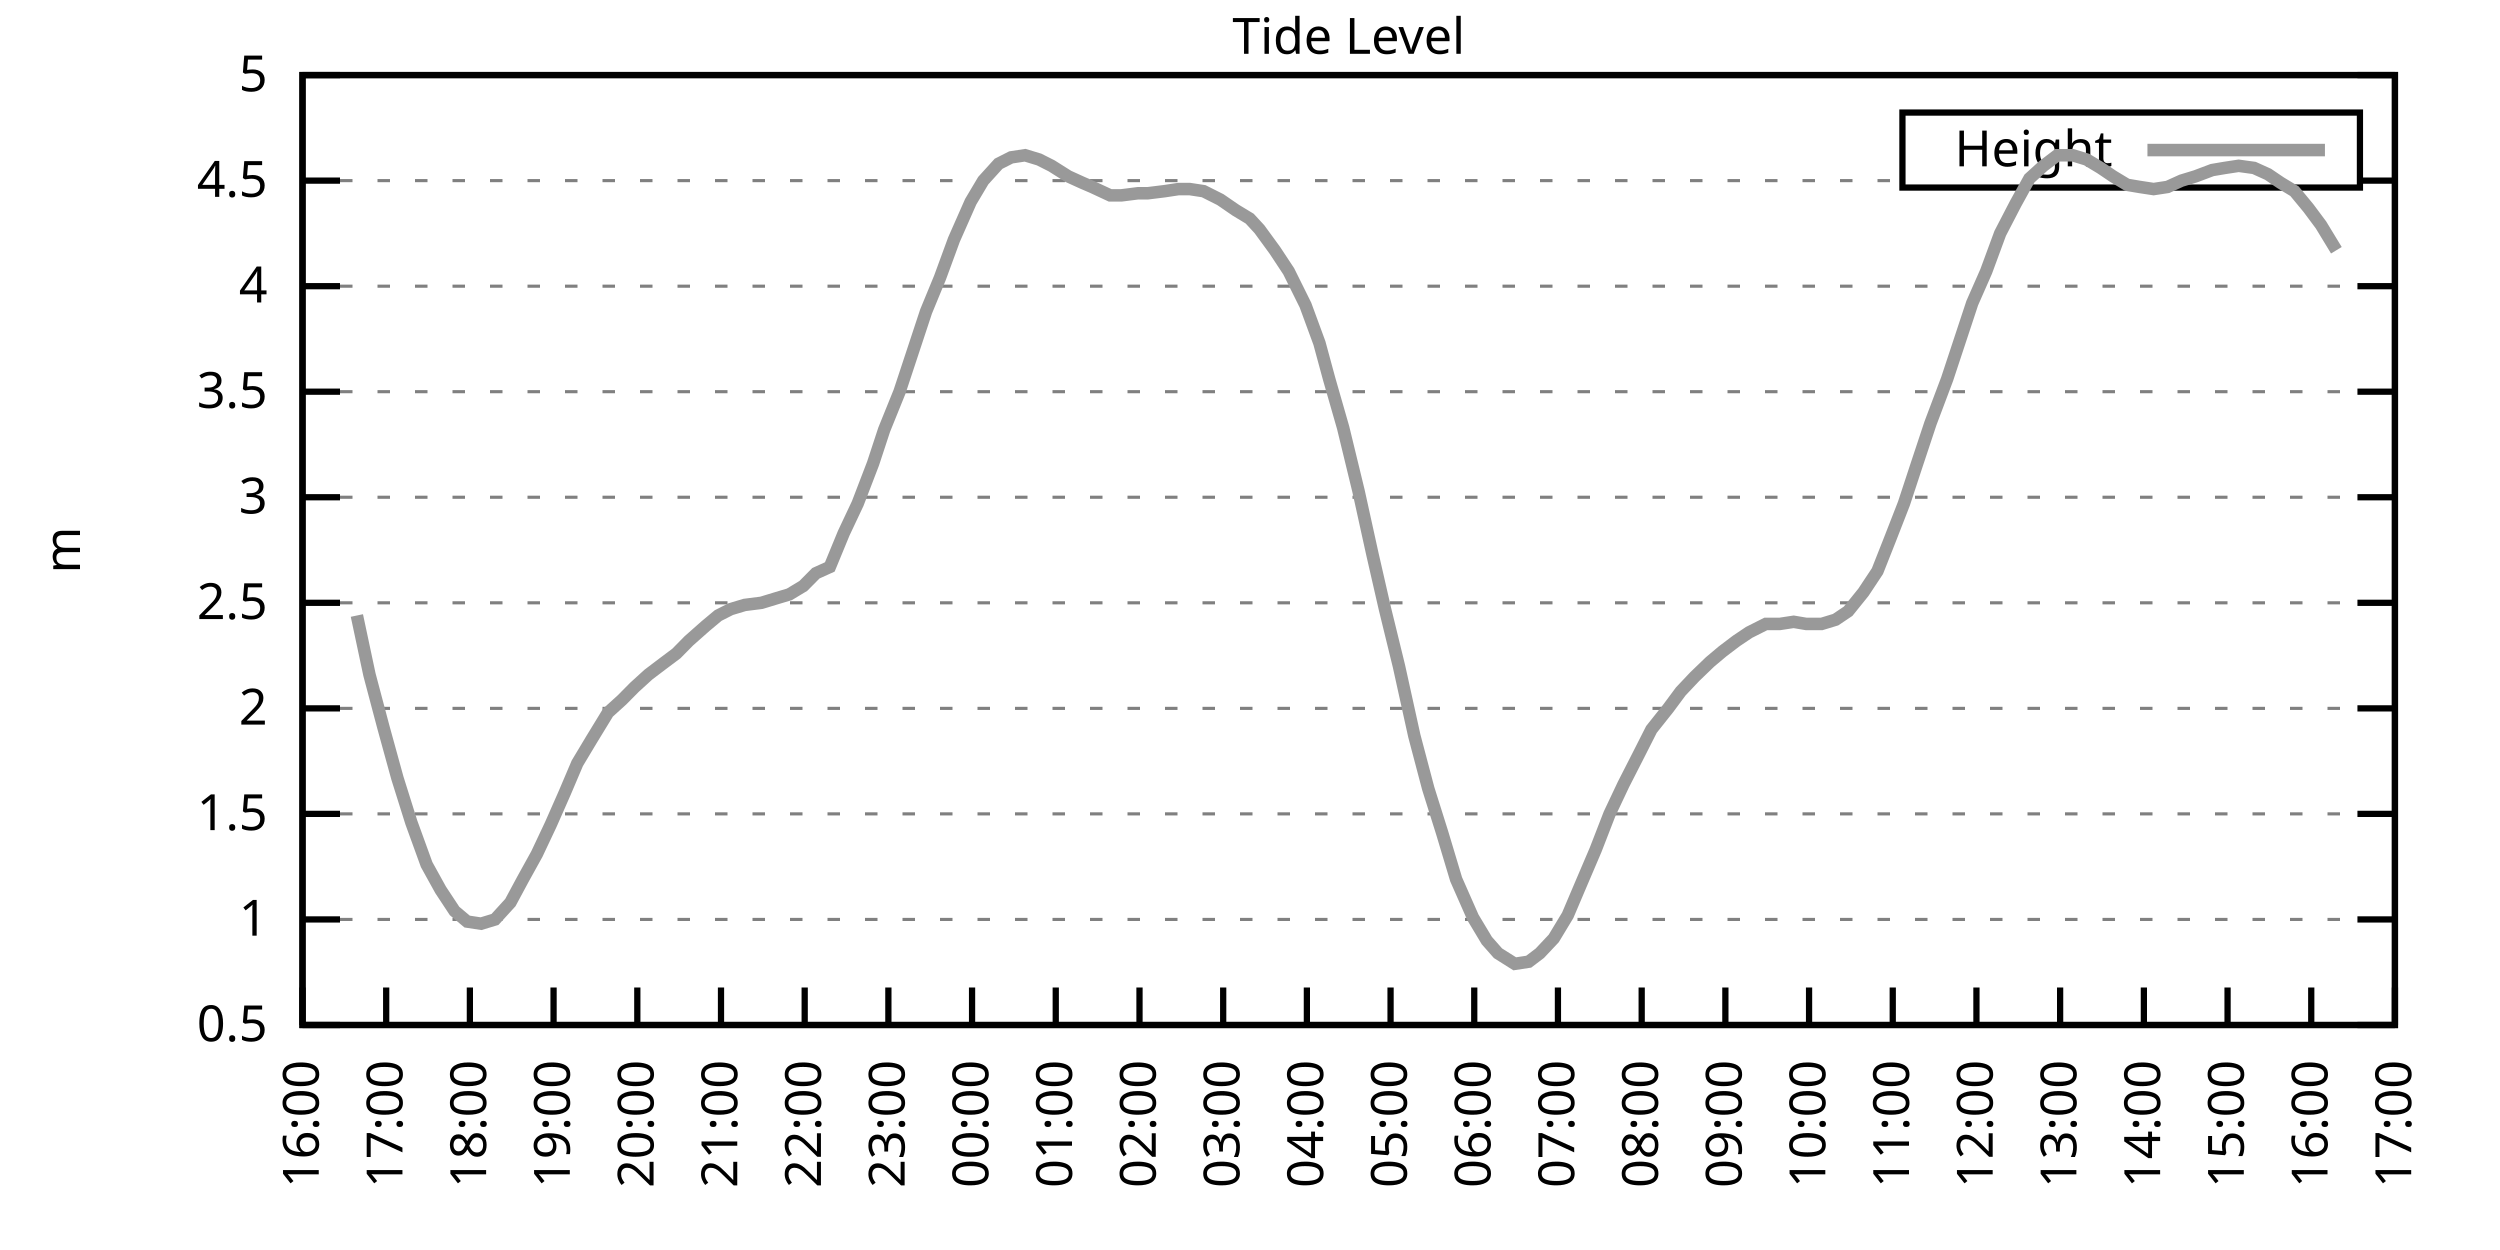
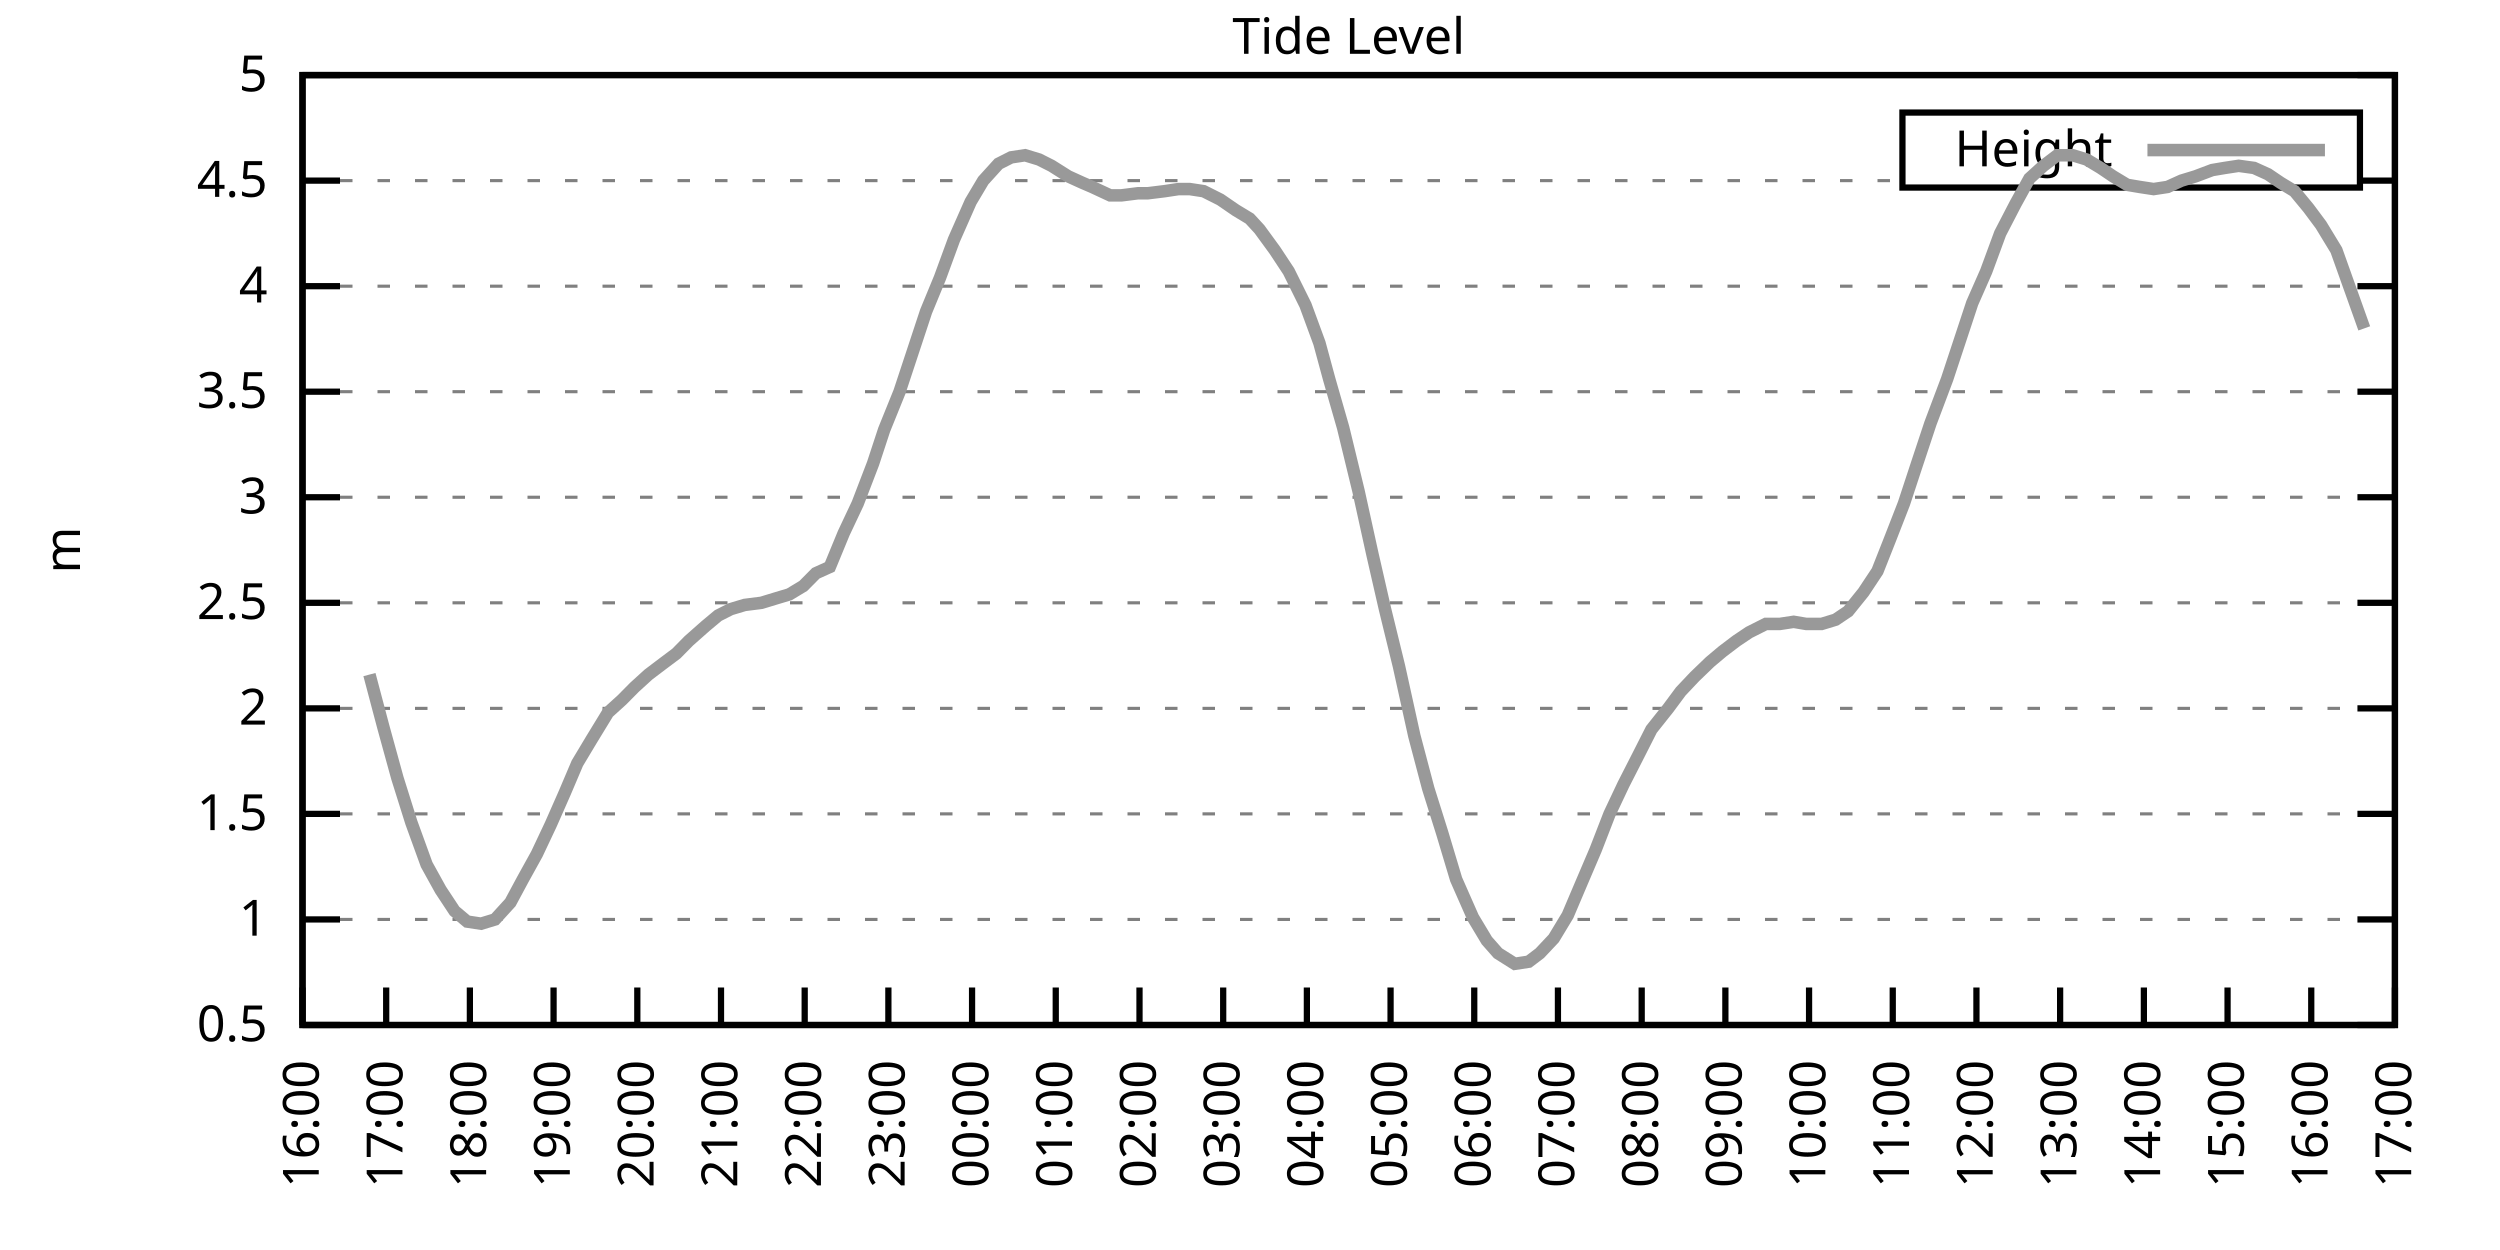
<svg xmlns="http://www.w3.org/2000/svg" xmlns:xlink="http://www.w3.org/1999/xlink" width="400" height="200" viewBox="0 0 400 200">
  <g id="gnuplot_canvas">
    <rect x="0" y="0" width="400" height="200" fill="none" />
    <defs>
      <circle id="gpDot" r="0.5" stroke-width="0.5" stroke="currentColor" />
      <path id="gpPt0" stroke-width="0.333" stroke="currentColor" d="M-1,0 h2 M0,-1 v2" />
      <path id="gpPt1" stroke-width="0.333" stroke="currentColor" d="M-1,-1 L1,1 M1,-1 L-1,1" />
      <path id="gpPt2" stroke-width="0.333" stroke="currentColor" d="M-1,0 L1,0 M0,-1 L0,1 M-1,-1 L1,1 M-1,1 L1,-1" />
      <rect id="gpPt3" stroke-width="0.333" stroke="currentColor" x="-1" y="-1" width="2" height="2" />
      <rect id="gpPt4" stroke-width="0.333" stroke="currentColor" fill="currentColor" x="-1" y="-1" width="2" height="2" />
      <circle id="gpPt5" stroke-width="0.333" stroke="currentColor" cx="0" cy="0" r="1" />
      <use xlink:href="#gpPt5" id="gpPt6" fill="currentColor" stroke="none" />
      <path id="gpPt7" stroke-width="0.333" stroke="currentColor" d="M0,-1.33 L-1.33,0.67 L1.33,0.67 z" />
      <use xlink:href="#gpPt7" id="gpPt8" fill="currentColor" stroke="none" />
      <use xlink:href="#gpPt7" id="gpPt9" stroke="currentColor" transform="rotate(180)" />
      <use xlink:href="#gpPt9" id="gpPt10" fill="currentColor" stroke="none" />
      <use xlink:href="#gpPt3" id="gpPt11" stroke="currentColor" transform="rotate(45)" />
      <use xlink:href="#gpPt11" id="gpPt12" fill="currentColor" stroke="none" />
      <path id="gpPt13" stroke-width="0.333" stroke="currentColor" d="M0,1.330 L1.265,0.411 L0.782,-1.067 L-0.782,-1.076 L-1.265,0.411 z" />
      <use xlink:href="#gpPt13" id="gpPt14" fill="currentColor" stroke="none" />
      <filter id="textbox" filterUnits="objectBoundingBox" x="0" y="0" height="1" width="1">
        <feFlood flood-color="white" flood-opacity="1" result="bgnd" />
        <feComposite in="SourceGraphic" in2="bgnd" operator="atop" />
      </filter>
      <filter id="greybox" filterUnits="objectBoundingBox" x="0" y="0" height="1" width="1">
        <feFlood flood-color="lightgrey" flood-opacity="1" result="grey" />
        <feComposite in="SourceGraphic" in2="grey" operator="atop" />
      </filter>
    </defs>
    <g fill="none" color="white" stroke="currentColor" stroke-width="1.00" stroke-linecap="butt" stroke-linejoin="miter">
</g>
    <g fill="none" color="black" stroke="currentColor" stroke-width="1.00" stroke-linecap="butt" stroke-linejoin="miter">
      <g stroke="none" shape-rendering="crispEdges">
        <polygon fill="rgb(255, 255, 255)" points="48.40,164.00 383.18,164.00 383.18,12.02 48.40,12.02 " />
      </g>
    </g>
    <g fill="none" color="black" stroke="currentColor" stroke-width="1.00" stroke-linecap="butt" stroke-linejoin="miter">
</g>
    <g fill="none" color="black" stroke="black" stroke-width="0.50" stroke-linecap="butt" stroke-linejoin="miter">
</g>
    <g fill="none" color="gray" stroke="currentColor" stroke-width="0.50" stroke-linecap="butt" stroke-linejoin="miter">
      <path stroke="gray" stroke-dasharray="2,4" class="gridline" d="M48.40,164.00 L383.19,164.00  " />
    </g>
    <g fill="none" color="gray" stroke="gray" stroke-width="1.00" stroke-linecap="butt" stroke-linejoin="miter">
</g>
    <g fill="none" color="black" stroke="currentColor" stroke-width="1.00" stroke-linecap="butt" stroke-linejoin="miter">
      <path stroke="black" d="M48.40,164.00 L54.40,164.00 M383.19,164.00 L377.19,164.00  " />
      <g transform="translate(42.80,166.60)" stroke="none" fill="black" font-family="Sans" font-size="8.00" text-anchor="end">
        <text>
          <tspan font-family="Sans"> 0.5</tspan>
        </text>
      </g>
    </g>
    <g fill="none" color="black" stroke="currentColor" stroke-width="1.00" stroke-linecap="butt" stroke-linejoin="miter">
</g>
    <g fill="none" color="black" stroke="black" stroke-width="0.50" stroke-linecap="butt" stroke-linejoin="miter">
</g>
    <g fill="none" color="gray" stroke="currentColor" stroke-width="0.50" stroke-linecap="butt" stroke-linejoin="miter">
      <path stroke="gray" stroke-dasharray="2,4" class="gridline" d="M48.40,147.11 L383.19,147.11  " />
    </g>
    <g fill="none" color="gray" stroke="gray" stroke-width="1.00" stroke-linecap="butt" stroke-linejoin="miter">
</g>
    <g fill="none" color="black" stroke="currentColor" stroke-width="1.00" stroke-linecap="butt" stroke-linejoin="miter">
      <path stroke="black" d="M48.40,147.11 L54.40,147.11 M383.19,147.11 L377.19,147.11  " />
      <g transform="translate(42.80,149.71)" stroke="none" fill="black" font-family="Sans" font-size="8.00" text-anchor="end">
        <text>
          <tspan font-family="Sans"> 1</tspan>
        </text>
      </g>
    </g>
    <g fill="none" color="black" stroke="currentColor" stroke-width="1.00" stroke-linecap="butt" stroke-linejoin="miter">
</g>
    <g fill="none" color="black" stroke="black" stroke-width="0.50" stroke-linecap="butt" stroke-linejoin="miter">
</g>
    <g fill="none" color="gray" stroke="currentColor" stroke-width="0.50" stroke-linecap="butt" stroke-linejoin="miter">
      <path stroke="gray" stroke-dasharray="2,4" class="gridline" d="M48.40,130.22 L383.19,130.22  " />
    </g>
    <g fill="none" color="gray" stroke="gray" stroke-width="1.00" stroke-linecap="butt" stroke-linejoin="miter">
</g>
    <g fill="none" color="black" stroke="currentColor" stroke-width="1.00" stroke-linecap="butt" stroke-linejoin="miter">
      <path stroke="black" d="M48.40,130.22 L54.40,130.22 M383.19,130.22 L377.19,130.22  " />
      <g transform="translate(42.80,132.82)" stroke="none" fill="black" font-family="Sans" font-size="8.00" text-anchor="end">
        <text>
          <tspan font-family="Sans"> 1.5</tspan>
        </text>
      </g>
    </g>
    <g fill="none" color="black" stroke="currentColor" stroke-width="1.00" stroke-linecap="butt" stroke-linejoin="miter">
</g>
    <g fill="none" color="black" stroke="black" stroke-width="0.50" stroke-linecap="butt" stroke-linejoin="miter">
</g>
    <g fill="none" color="gray" stroke="currentColor" stroke-width="0.50" stroke-linecap="butt" stroke-linejoin="miter">
      <path stroke="gray" stroke-dasharray="2,4" class="gridline" d="M48.40,113.34 L383.19,113.34  " />
    </g>
    <g fill="none" color="gray" stroke="gray" stroke-width="1.00" stroke-linecap="butt" stroke-linejoin="miter">
</g>
    <g fill="none" color="black" stroke="currentColor" stroke-width="1.00" stroke-linecap="butt" stroke-linejoin="miter">
      <path stroke="black" d="M48.40,113.34 L54.40,113.34 M383.19,113.34 L377.19,113.34  " />
      <g transform="translate(42.80,115.94)" stroke="none" fill="black" font-family="Sans" font-size="8.00" text-anchor="end">
        <text>
          <tspan font-family="Sans"> 2</tspan>
        </text>
      </g>
    </g>
    <g fill="none" color="black" stroke="currentColor" stroke-width="1.00" stroke-linecap="butt" stroke-linejoin="miter">
</g>
    <g fill="none" color="black" stroke="black" stroke-width="0.50" stroke-linecap="butt" stroke-linejoin="miter">
</g>
    <g fill="none" color="gray" stroke="currentColor" stroke-width="0.50" stroke-linecap="butt" stroke-linejoin="miter">
      <path stroke="gray" stroke-dasharray="2,4" class="gridline" d="M48.40,96.45 L383.19,96.45  " />
    </g>
    <g fill="none" color="gray" stroke="gray" stroke-width="1.00" stroke-linecap="butt" stroke-linejoin="miter">
</g>
    <g fill="none" color="black" stroke="currentColor" stroke-width="1.00" stroke-linecap="butt" stroke-linejoin="miter">
      <path stroke="black" d="M48.40,96.45 L54.40,96.45 M383.19,96.45 L377.19,96.45  " />
      <g transform="translate(42.80,99.05)" stroke="none" fill="black" font-family="Sans" font-size="8.00" text-anchor="end">
        <text>
          <tspan font-family="Sans"> 2.5</tspan>
        </text>
      </g>
    </g>
    <g fill="none" color="black" stroke="currentColor" stroke-width="1.00" stroke-linecap="butt" stroke-linejoin="miter">
</g>
    <g fill="none" color="black" stroke="black" stroke-width="0.50" stroke-linecap="butt" stroke-linejoin="miter">
</g>
    <g fill="none" color="gray" stroke="currentColor" stroke-width="0.50" stroke-linecap="butt" stroke-linejoin="miter">
      <path stroke="gray" stroke-dasharray="2,4" class="gridline" d="M48.40,79.56 L383.19,79.56  " />
    </g>
    <g fill="none" color="gray" stroke="gray" stroke-width="1.00" stroke-linecap="butt" stroke-linejoin="miter">
</g>
    <g fill="none" color="black" stroke="currentColor" stroke-width="1.00" stroke-linecap="butt" stroke-linejoin="miter">
      <path stroke="black" d="M48.40,79.56 L54.40,79.56 M383.19,79.56 L377.19,79.56  " />
      <g transform="translate(42.80,82.16)" stroke="none" fill="black" font-family="Sans" font-size="8.00" text-anchor="end">
        <text>
          <tspan font-family="Sans"> 3</tspan>
        </text>
      </g>
    </g>
    <g fill="none" color="black" stroke="currentColor" stroke-width="1.00" stroke-linecap="butt" stroke-linejoin="miter">
</g>
    <g fill="none" color="black" stroke="black" stroke-width="0.50" stroke-linecap="butt" stroke-linejoin="miter">
</g>
    <g fill="none" color="gray" stroke="currentColor" stroke-width="0.50" stroke-linecap="butt" stroke-linejoin="miter">
      <path stroke="gray" stroke-dasharray="2,4" class="gridline" d="M48.40,62.67 L383.19,62.67  " />
    </g>
    <g fill="none" color="gray" stroke="gray" stroke-width="1.00" stroke-linecap="butt" stroke-linejoin="miter">
</g>
    <g fill="none" color="black" stroke="currentColor" stroke-width="1.00" stroke-linecap="butt" stroke-linejoin="miter">
      <path stroke="black" d="M48.40,62.67 L54.40,62.67 M383.19,62.67 L377.19,62.67  " />
      <g transform="translate(42.80,65.27)" stroke="none" fill="black" font-family="Sans" font-size="8.00" text-anchor="end">
        <text>
          <tspan font-family="Sans"> 3.5</tspan>
        </text>
      </g>
    </g>
    <g fill="none" color="black" stroke="currentColor" stroke-width="1.00" stroke-linecap="butt" stroke-linejoin="miter">
</g>
    <g fill="none" color="black" stroke="black" stroke-width="0.50" stroke-linecap="butt" stroke-linejoin="miter">
</g>
    <g fill="none" color="gray" stroke="currentColor" stroke-width="0.50" stroke-linecap="butt" stroke-linejoin="miter">
      <path stroke="gray" stroke-dasharray="2,4" class="gridline" d="M48.40,45.79 L383.19,45.79  " />
    </g>
    <g fill="none" color="gray" stroke="gray" stroke-width="1.00" stroke-linecap="butt" stroke-linejoin="miter">
</g>
    <g fill="none" color="black" stroke="currentColor" stroke-width="1.00" stroke-linecap="butt" stroke-linejoin="miter">
      <path stroke="black" d="M48.40,45.79 L54.40,45.79 M383.19,45.79 L377.19,45.79  " />
      <g transform="translate(42.80,48.39)" stroke="none" fill="black" font-family="Sans" font-size="8.00" text-anchor="end">
        <text>
          <tspan font-family="Sans"> 4</tspan>
        </text>
      </g>
    </g>
    <g fill="none" color="black" stroke="currentColor" stroke-width="1.00" stroke-linecap="butt" stroke-linejoin="miter">
</g>
    <g fill="none" color="black" stroke="black" stroke-width="0.50" stroke-linecap="butt" stroke-linejoin="miter">
</g>
    <g fill="none" color="gray" stroke="currentColor" stroke-width="0.50" stroke-linecap="butt" stroke-linejoin="miter">
      <path stroke="gray" stroke-dasharray="2,4" class="gridline" d="M48.40,28.90 L304.39,28.90 M377.59,28.90 L383.19,28.90  " />
    </g>
    <g fill="none" color="gray" stroke="gray" stroke-width="1.00" stroke-linecap="butt" stroke-linejoin="miter">
</g>
    <g fill="none" color="black" stroke="currentColor" stroke-width="1.00" stroke-linecap="butt" stroke-linejoin="miter">
      <path stroke="black" d="M48.40,28.90 L54.40,28.90 M383.19,28.90 L377.19,28.90  " />
      <g transform="translate(42.80,31.50)" stroke="none" fill="black" font-family="Sans" font-size="8.00" text-anchor="end">
        <text>
          <tspan font-family="Sans"> 4.5</tspan>
        </text>
      </g>
    </g>
    <g fill="none" color="black" stroke="currentColor" stroke-width="1.00" stroke-linecap="butt" stroke-linejoin="miter">
</g>
    <g fill="none" color="black" stroke="black" stroke-width="0.50" stroke-linecap="butt" stroke-linejoin="miter">
</g>
    <g fill="none" color="gray" stroke="currentColor" stroke-width="0.50" stroke-linecap="butt" stroke-linejoin="miter">
      <path stroke="gray" stroke-dasharray="2,4" class="gridline" d="M48.40,12.01 L383.19,12.01  " />
    </g>
    <g fill="none" color="gray" stroke="gray" stroke-width="1.00" stroke-linecap="butt" stroke-linejoin="miter">
</g>
    <g fill="none" color="black" stroke="currentColor" stroke-width="1.00" stroke-linecap="butt" stroke-linejoin="miter">
      <path stroke="black" d="M48.40,12.01 L54.40,12.01 M383.19,12.01 L377.19,12.01  " />
      <g transform="translate(42.80,14.61)" stroke="none" fill="black" font-family="Sans" font-size="8.00" text-anchor="end">
        <text>
          <tspan font-family="Sans"> 5</tspan>
        </text>
      </g>
    </g>
    <g fill="none" color="black" stroke="currentColor" stroke-width="1.00" stroke-linecap="butt" stroke-linejoin="miter">
      <path stroke="black" d="M48.40,164.00 L48.40,158.00  " />
      <g transform="translate(51.00,169.60) rotate(270.00)" stroke="none" fill="black" font-family="Sans" font-size="8.00" text-anchor="end">
        <text>
          <tspan font-family="Sans">16:00</tspan>
        </text>
      </g>
    </g>
    <g fill="none" color="black" stroke="currentColor" stroke-width="1.00" stroke-linecap="butt" stroke-linejoin="miter">
      <path stroke="black" d="M61.79,164.00 L61.79,158.00  " />
      <g transform="translate(64.39,169.60) rotate(270.00)" stroke="none" fill="black" font-family="Sans" font-size="8.00" text-anchor="end">
        <text>
          <tspan font-family="Sans">17:00</tspan>
        </text>
      </g>
    </g>
    <g fill="none" color="black" stroke="currentColor" stroke-width="1.00" stroke-linecap="butt" stroke-linejoin="miter">
      <path stroke="black" d="M75.18,164.00 L75.18,158.00  " />
      <g transform="translate(77.78,169.60) rotate(270.00)" stroke="none" fill="black" font-family="Sans" font-size="8.00" text-anchor="end">
        <text>
          <tspan font-family="Sans">18:00</tspan>
        </text>
      </g>
    </g>
    <g fill="none" color="black" stroke="currentColor" stroke-width="1.00" stroke-linecap="butt" stroke-linejoin="miter">
      <path stroke="black" d="M88.57,164.00 L88.57,158.00  " />
      <g transform="translate(91.17,169.60) rotate(270.00)" stroke="none" fill="black" font-family="Sans" font-size="8.00" text-anchor="end">
        <text>
          <tspan font-family="Sans">19:00</tspan>
        </text>
      </g>
    </g>
    <g fill="none" color="black" stroke="currentColor" stroke-width="1.00" stroke-linecap="butt" stroke-linejoin="miter">
      <path stroke="black" d="M101.97,164.00 L101.97,158.00  " />
      <g transform="translate(104.57,169.60) rotate(270.00)" stroke="none" fill="black" font-family="Sans" font-size="8.00" text-anchor="end">
        <text>
          <tspan font-family="Sans">20:00</tspan>
        </text>
      </g>
    </g>
    <g fill="none" color="black" stroke="currentColor" stroke-width="1.00" stroke-linecap="butt" stroke-linejoin="miter">
      <path stroke="black" d="M115.36,164.00 L115.36,158.00  " />
      <g transform="translate(117.96,169.60) rotate(270.00)" stroke="none" fill="black" font-family="Sans" font-size="8.00" text-anchor="end">
        <text>
          <tspan font-family="Sans">21:00</tspan>
        </text>
      </g>
    </g>
    <g fill="none" color="black" stroke="currentColor" stroke-width="1.00" stroke-linecap="butt" stroke-linejoin="miter">
      <path stroke="black" d="M128.75,164.00 L128.75,158.00  " />
      <g transform="translate(131.35,169.60) rotate(270.00)" stroke="none" fill="black" font-family="Sans" font-size="8.00" text-anchor="end">
        <text>
          <tspan font-family="Sans">22:00</tspan>
        </text>
      </g>
    </g>
    <g fill="none" color="black" stroke="currentColor" stroke-width="1.00" stroke-linecap="butt" stroke-linejoin="miter">
      <path stroke="black" d="M142.14,164.00 L142.14,158.00  " />
      <g transform="translate(144.74,169.60) rotate(270.00)" stroke="none" fill="black" font-family="Sans" font-size="8.00" text-anchor="end">
        <text>
          <tspan font-family="Sans">23:00</tspan>
        </text>
      </g>
    </g>
    <g fill="none" color="black" stroke="currentColor" stroke-width="1.00" stroke-linecap="butt" stroke-linejoin="miter">
      <path stroke="black" d="M155.53,164.00 L155.53,158.00  " />
      <g transform="translate(158.13,169.60) rotate(270.00)" stroke="none" fill="black" font-family="Sans" font-size="8.00" text-anchor="end">
        <text>
          <tspan font-family="Sans">00:00</tspan>
        </text>
      </g>
    </g>
    <g fill="none" color="black" stroke="currentColor" stroke-width="1.00" stroke-linecap="butt" stroke-linejoin="miter">
      <path stroke="black" d="M168.92,164.00 L168.92,158.00  " />
      <g transform="translate(171.52,169.60) rotate(270.00)" stroke="none" fill="black" font-family="Sans" font-size="8.00" text-anchor="end">
        <text>
          <tspan font-family="Sans">01:00</tspan>
        </text>
      </g>
    </g>
    <g fill="none" color="black" stroke="currentColor" stroke-width="1.00" stroke-linecap="butt" stroke-linejoin="miter">
      <path stroke="black" d="M182.32,164.00 L182.32,158.00  " />
      <g transform="translate(184.92,169.60) rotate(270.00)" stroke="none" fill="black" font-family="Sans" font-size="8.00" text-anchor="end">
        <text>
          <tspan font-family="Sans">02:00</tspan>
        </text>
      </g>
    </g>
    <g fill="none" color="black" stroke="currentColor" stroke-width="1.00" stroke-linecap="butt" stroke-linejoin="miter">
      <path stroke="black" d="M195.71,164.00 L195.71,158.00  " />
      <g transform="translate(198.31,169.60) rotate(270.00)" stroke="none" fill="black" font-family="Sans" font-size="8.00" text-anchor="end">
        <text>
          <tspan font-family="Sans">03:00</tspan>
        </text>
      </g>
    </g>
    <g fill="none" color="black" stroke="currentColor" stroke-width="1.00" stroke-linecap="butt" stroke-linejoin="miter">
      <path stroke="black" d="M209.10,164.00 L209.10,158.00  " />
      <g transform="translate(211.70,169.60) rotate(270.00)" stroke="none" fill="black" font-family="Sans" font-size="8.00" text-anchor="end">
        <text>
          <tspan font-family="Sans">04:00</tspan>
        </text>
      </g>
    </g>
    <g fill="none" color="black" stroke="currentColor" stroke-width="1.00" stroke-linecap="butt" stroke-linejoin="miter">
      <path stroke="black" d="M222.49,164.00 L222.49,158.00  " />
      <g transform="translate(225.09,169.60) rotate(270.00)" stroke="none" fill="black" font-family="Sans" font-size="8.00" text-anchor="end">
        <text>
          <tspan font-family="Sans">05:00</tspan>
        </text>
      </g>
    </g>
    <g fill="none" color="black" stroke="currentColor" stroke-width="1.00" stroke-linecap="butt" stroke-linejoin="miter">
      <path stroke="black" d="M235.88,164.00 L235.88,158.00  " />
      <g transform="translate(238.48,169.60) rotate(270.00)" stroke="none" fill="black" font-family="Sans" font-size="8.00" text-anchor="end">
        <text>
          <tspan font-family="Sans">06:00</tspan>
        </text>
      </g>
    </g>
    <g fill="none" color="black" stroke="currentColor" stroke-width="1.00" stroke-linecap="butt" stroke-linejoin="miter">
      <path stroke="black" d="M249.27,164.00 L249.27,158.00  " />
      <g transform="translate(251.87,169.60) rotate(270.00)" stroke="none" fill="black" font-family="Sans" font-size="8.00" text-anchor="end">
        <text>
          <tspan font-family="Sans">07:00</tspan>
        </text>
      </g>
    </g>
    <g fill="none" color="black" stroke="currentColor" stroke-width="1.00" stroke-linecap="butt" stroke-linejoin="miter">
      <path stroke="black" d="M262.67,164.00 L262.67,158.00  " />
      <g transform="translate(265.27,169.60) rotate(270.00)" stroke="none" fill="black" font-family="Sans" font-size="8.00" text-anchor="end">
        <text>
          <tspan font-family="Sans">08:00</tspan>
        </text>
      </g>
    </g>
    <g fill="none" color="black" stroke="currentColor" stroke-width="1.00" stroke-linecap="butt" stroke-linejoin="miter">
      <path stroke="black" d="M276.06,164.00 L276.06,158.00  " />
      <g transform="translate(278.66,169.60) rotate(270.00)" stroke="none" fill="black" font-family="Sans" font-size="8.00" text-anchor="end">
        <text>
          <tspan font-family="Sans">09:00</tspan>
        </text>
      </g>
    </g>
    <g fill="none" color="black" stroke="currentColor" stroke-width="1.00" stroke-linecap="butt" stroke-linejoin="miter">
      <path stroke="black" d="M289.45,164.00 L289.45,158.00  " />
      <g transform="translate(292.05,169.60) rotate(270.00)" stroke="none" fill="black" font-family="Sans" font-size="8.00" text-anchor="end">
        <text>
          <tspan font-family="Sans">10:00</tspan>
        </text>
      </g>
    </g>
    <g fill="none" color="black" stroke="currentColor" stroke-width="1.00" stroke-linecap="butt" stroke-linejoin="miter">
      <path stroke="black" d="M302.84,164.00 L302.84,158.00  " />
      <g transform="translate(305.44,169.60) rotate(270.00)" stroke="none" fill="black" font-family="Sans" font-size="8.00" text-anchor="end">
        <text>
          <tspan font-family="Sans">11:00</tspan>
        </text>
      </g>
    </g>
    <g fill="none" color="black" stroke="currentColor" stroke-width="1.00" stroke-linecap="butt" stroke-linejoin="miter">
      <path stroke="black" d="M316.23,164.00 L316.23,158.00  " />
      <g transform="translate(318.83,169.60) rotate(270.00)" stroke="none" fill="black" font-family="Sans" font-size="8.00" text-anchor="end">
        <text>
          <tspan font-family="Sans">12:00</tspan>
        </text>
      </g>
    </g>
    <g fill="none" color="black" stroke="currentColor" stroke-width="1.00" stroke-linecap="butt" stroke-linejoin="miter">
      <path stroke="black" d="M329.62,164.00 L329.62,158.00  " />
      <g transform="translate(332.22,169.60) rotate(270.00)" stroke="none" fill="black" font-family="Sans" font-size="8.00" text-anchor="end">
        <text>
          <tspan font-family="Sans">13:00</tspan>
        </text>
      </g>
    </g>
    <g fill="none" color="black" stroke="currentColor" stroke-width="1.00" stroke-linecap="butt" stroke-linejoin="miter">
      <path stroke="black" d="M343.02,164.00 L343.02,158.00  " />
      <g transform="translate(345.62,169.60) rotate(270.00)" stroke="none" fill="black" font-family="Sans" font-size="8.00" text-anchor="end">
        <text>
          <tspan font-family="Sans">14:00</tspan>
        </text>
      </g>
    </g>
    <g fill="none" color="black" stroke="currentColor" stroke-width="1.00" stroke-linecap="butt" stroke-linejoin="miter">
      <path stroke="black" d="M356.41,164.00 L356.41,158.00  " />
      <g transform="translate(359.01,169.60) rotate(270.00)" stroke="none" fill="black" font-family="Sans" font-size="8.00" text-anchor="end">
        <text>
          <tspan font-family="Sans">15:00</tspan>
        </text>
      </g>
    </g>
    <g fill="none" color="black" stroke="currentColor" stroke-width="1.00" stroke-linecap="butt" stroke-linejoin="miter">
      <path stroke="black" d="M369.80,164.00 L369.80,158.00  " />
      <g transform="translate(372.40,169.60) rotate(270.00)" stroke="none" fill="black" font-family="Sans" font-size="8.00" text-anchor="end">
        <text>
          <tspan font-family="Sans">16:00</tspan>
        </text>
      </g>
    </g>
    <g fill="none" color="black" stroke="currentColor" stroke-width="1.00" stroke-linecap="butt" stroke-linejoin="miter">
      <path stroke="black" d="M383.19,164.00 L383.19,158.00  " />
      <g transform="translate(385.79,169.60) rotate(270.00)" stroke="none" fill="black" font-family="Sans" font-size="8.00" text-anchor="end">
        <text>
          <tspan font-family="Sans">17:00</tspan>
        </text>
      </g>
    </g>
    <g fill="none" color="black" stroke="currentColor" stroke-width="1.00" stroke-linecap="butt" stroke-linejoin="miter">
</g>
    <g fill="none" color="black" stroke="currentColor" stroke-width="1.00" stroke-linecap="butt" stroke-linejoin="miter">
      <path stroke="black" d="M48.40,12.01 L48.40,164.00 L383.19,164.00 L383.19,12.01 L48.40,12.01 Z  " />
    </g>
    <g fill="none" color="black" stroke="currentColor" stroke-width="1.00" stroke-linecap="butt" stroke-linejoin="miter">
</g>
    <g fill="none" color="black" stroke="currentColor" stroke-width="1.00" stroke-linecap="butt" stroke-linejoin="miter">
      <path stroke="black" d="M304.39,30.01 L304.39,18.01 L377.59,18.01 L377.59,30.01 L304.39,30.01 Z  " />
    </g>
    <g id="Tide_level_plot_1">
      <g fill="none" color="white" stroke="black" stroke-width="2.00" stroke-linecap="butt" stroke-linejoin="miter">
</g>
      <g fill="none" color="black" stroke="currentColor" stroke-width="2.00" stroke-linecap="butt" stroke-linejoin="miter">
        <g transform="translate(337.99,26.61)" stroke="none" fill="black" font-family="Sans" font-size="8.00" text-anchor="end">
          <text>
            <tspan font-family="Sans">Height</tspan>
          </text>
        </g>
      </g>
      <g fill="none" color="black" stroke="currentColor" stroke-width="2.00" stroke-linecap="butt" stroke-linejoin="miter">
-         <path stroke="rgb(153, 153, 153)" d="M343.59,24.01 L371.99,24.01 M57.10,98.48 L59.11,107.93 L61.35,116.38 L63.58,124.48 L65.81,131.58 L68.26,138.33   L70.50,142.38 L72.73,145.76 L74.74,147.45 L76.97,147.79 L79.20,147.11 L81.66,144.41 L83.66,140.69 L85.90,136.64   L88.13,131.91 L90.36,126.85 L92.37,122.12 L94.60,118.40 L97.28,114.01 L99.51,111.99 L101.52,109.96 L103.75,107.93   L105.98,106.24 L108.22,104.56 L110.22,102.53 L112.90,100.16 L114.91,98.48 L116.92,97.46 L119.15,96.79 L121.83,96.45   L124.06,95.77 L126.29,95.10 L128.53,93.75 L130.54,91.72 L132.77,90.71 L135.00,85.30 L137.23,80.57 L139.69,74.16   L141.47,68.75 L143.93,62.67 L145.94,56.59 L148.17,49.84 L150.40,44.43 L152.63,38.35 L155.31,32.28 L157.32,28.90   L159.77,26.20 L161.78,25.18 L164.01,24.84 L166.25,25.52 L168.25,26.53 L170.93,28.22 L173.17,29.24 L174.73,29.91   L177.63,31.26 L179.41,31.26 L182.09,30.92 L183.66,30.92 L186.33,30.59 L188.57,30.25 L190.35,30.25 L192.58,30.59   L195.26,31.94 L197.72,33.63 L199.95,34.98 L201.51,36.67 L203.97,40.04 L206.20,43.42 L208.88,48.83 L211.11,54.90   L212.67,60.65 L214.90,68.42 L217.36,78.55 L219.59,88.68 L221.60,97.46 L223.83,106.58 L226.29,117.73 L228.52,126.17   L230.75,133.26 L232.98,140.69 L235.66,146.77 L237.89,150.49 L239.68,152.52 L242.36,154.21 L244.59,153.87 L246.37,152.52   L248.60,150.15 L250.84,146.44 L252.85,141.71 L255.30,135.97 L257.53,130.22 L259.76,125.50 L262.00,121.11 L264.23,116.71   L266.91,113.34 L268.92,110.63 L271.15,108.27 L273.60,105.91 L275.61,104.22 L277.84,102.53 L279.85,101.18 L282.53,99.83   L284.76,99.83 L286.99,99.49 L289.00,99.83 L291.46,99.83 L293.69,99.15 L295.70,97.80 L298.15,94.76 L300.39,91.38   L302.39,86.32 L304.63,80.57 L306.63,74.49 L308.87,67.74 L311.54,60.65 L315.56,48.49 L317.79,43.42 L320.03,37.34   L322.48,32.61 L324.71,28.56 L326.95,26.53 L329.18,24.84 L331.63,24.84 L333.86,25.52 L336.10,26.87 L338.10,28.22   L340.34,29.57 L342.35,29.91 L344.58,30.25 L346.81,29.91 L349.04,28.90 L351.27,28.22 L353.95,27.21 L355.96,26.87   L358.19,26.53 L360.65,26.87 L362.88,27.88 L364.89,29.24 L367.12,30.59 L369.35,33.29 L371.36,35.99 L373.82,40.04    " />
+         <path stroke="rgb(153, 153, 153)" d="M343.59,24.01 L371.99,24.01 M59.11,107.93 L61.35,116.38 L63.58,124.48 L65.81,131.58 L68.26,138.33 L70.50,142.38   L72.73,145.76 L74.74,147.45 L76.97,147.79 L79.20,147.11 L81.66,144.41 L83.66,140.69 L85.90,136.64 L88.13,131.91   L90.36,126.85 L92.37,122.12 L94.60,118.40 L97.28,114.01 L99.51,111.99 L101.52,109.96 L103.75,107.93 L105.98,106.24   L108.22,104.56 L110.22,102.53 L112.90,100.16 L114.91,98.48 L116.92,97.46 L119.15,96.79 L121.83,96.45 L124.06,95.77   L126.29,95.10 L128.53,93.75 L130.54,91.72 L132.77,90.71 L135.00,85.30 L137.23,80.57 L139.69,74.16 L141.47,68.75   L143.93,62.67 L145.94,56.59 L148.17,49.84 L150.40,44.43 L152.63,38.35 L155.31,32.28 L157.32,28.90 L159.77,26.20   L161.78,25.18 L164.01,24.84 L166.25,25.52 L168.25,26.53 L170.93,28.22 L173.17,29.24 L174.73,29.91 L177.63,31.26   L179.41,31.26 L182.09,30.92 L183.66,30.92 L186.33,30.59 L188.57,30.25 L190.35,30.25 L192.58,30.59 L195.26,31.94   L197.72,33.63 L199.95,34.98 L201.51,36.67 L203.97,40.04 L206.20,43.42 L208.88,48.83 L211.11,54.90 L212.67,60.65   L214.90,68.42 L217.36,78.55 L219.59,88.68 L221.60,97.46 L223.83,106.58 L226.29,117.73 L228.52,126.17 L230.75,133.26   L232.98,140.69 L235.66,146.77 L237.89,150.49 L239.68,152.52 L242.36,154.21 L244.59,153.87 L246.37,152.52 L248.60,150.15   L250.84,146.44 L252.85,141.71 L255.30,135.97 L257.53,130.22 L259.76,125.50 L262.00,121.11 L264.23,116.71 L266.91,113.34   L268.92,110.63 L271.15,108.27 L273.60,105.91 L275.61,104.22 L277.84,102.53 L279.85,101.18 L282.53,99.83 L284.76,99.83   L286.99,99.49 L289.00,99.83 L291.46,99.83 L293.69,99.15 L295.70,97.80 L298.15,94.76 L300.39,91.38 L302.39,86.32   L304.63,80.57 L306.63,74.49 L308.87,67.74 L311.54,60.65 L315.56,48.49 L317.79,43.42 L320.03,37.34 L322.48,32.61   L324.71,28.56 L326.95,26.53 L329.18,24.84 L331.63,24.84 L333.86,25.52 L336.10,26.87 L338.10,28.22 L340.34,29.57   L342.35,29.91 L344.58,30.25 L346.81,29.91 L349.04,28.90 L351.27,28.22 L353.95,27.21 L355.96,26.87 L358.19,26.53   L360.65,26.87 L362.88,27.88 L364.89,29.24 L367.12,30.59 L369.35,33.29 L371.36,35.99 L373.82,40.04 L378.28,52.54    " />
      </g>
    </g>
    <g fill="none" color="black" stroke="currentColor" stroke-width="2.00" stroke-linecap="butt" stroke-linejoin="miter">
</g>
    <g fill="none" color="black" stroke="black" stroke-width="1.00" stroke-linecap="butt" stroke-linejoin="miter">
</g>
    <g fill="none" color="black" stroke="currentColor" stroke-width="1.00" stroke-linecap="butt" stroke-linejoin="miter">
      <path stroke="black" d="M48.40,12.01 L48.40,164.00 L383.19,164.00 L383.19,12.01 L48.40,12.01 Z  " />
      <g transform="translate(12.80,88.01) rotate(270.00)" stroke="none" fill="black" font-family="Sans" font-size="8.00" text-anchor="middle">
        <text>
          <tspan font-family="Sans">m</tspan>
        </text>
      </g>
    </g>
    <g fill="none" color="black" stroke="currentColor" stroke-width="1.00" stroke-linecap="butt" stroke-linejoin="miter">
</g>
    <g fill="none" color="black" stroke="currentColor" stroke-width="1.00" stroke-linecap="butt" stroke-linejoin="miter">
      <g transform="translate(215.79,8.61)" stroke="none" fill="black" font-family="Sans" font-size="8.00" text-anchor="middle">
        <text>
          <tspan font-family="Sans">Tide Level</tspan>
        </text>
      </g>
    </g>
    <g fill="none" color="black" stroke="currentColor" stroke-width="1.00" stroke-linecap="butt" stroke-linejoin="miter">
</g>
  </g>
</svg>
